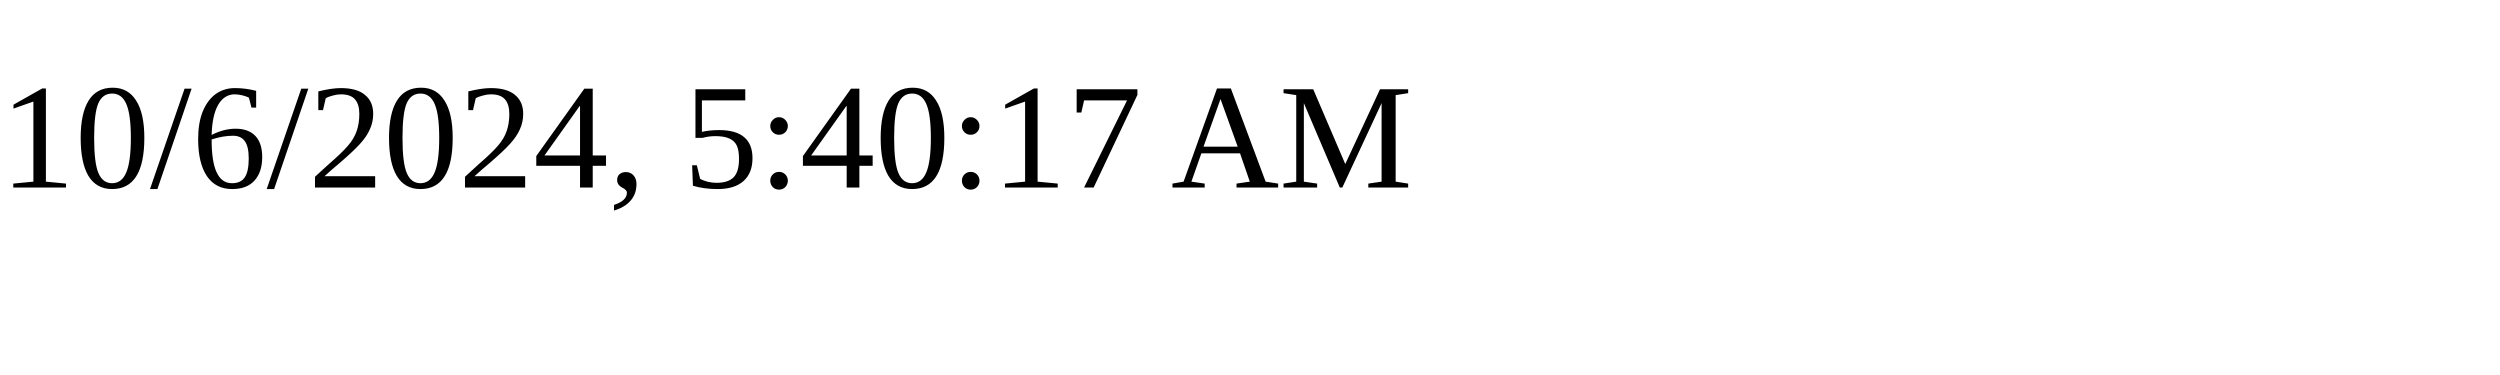
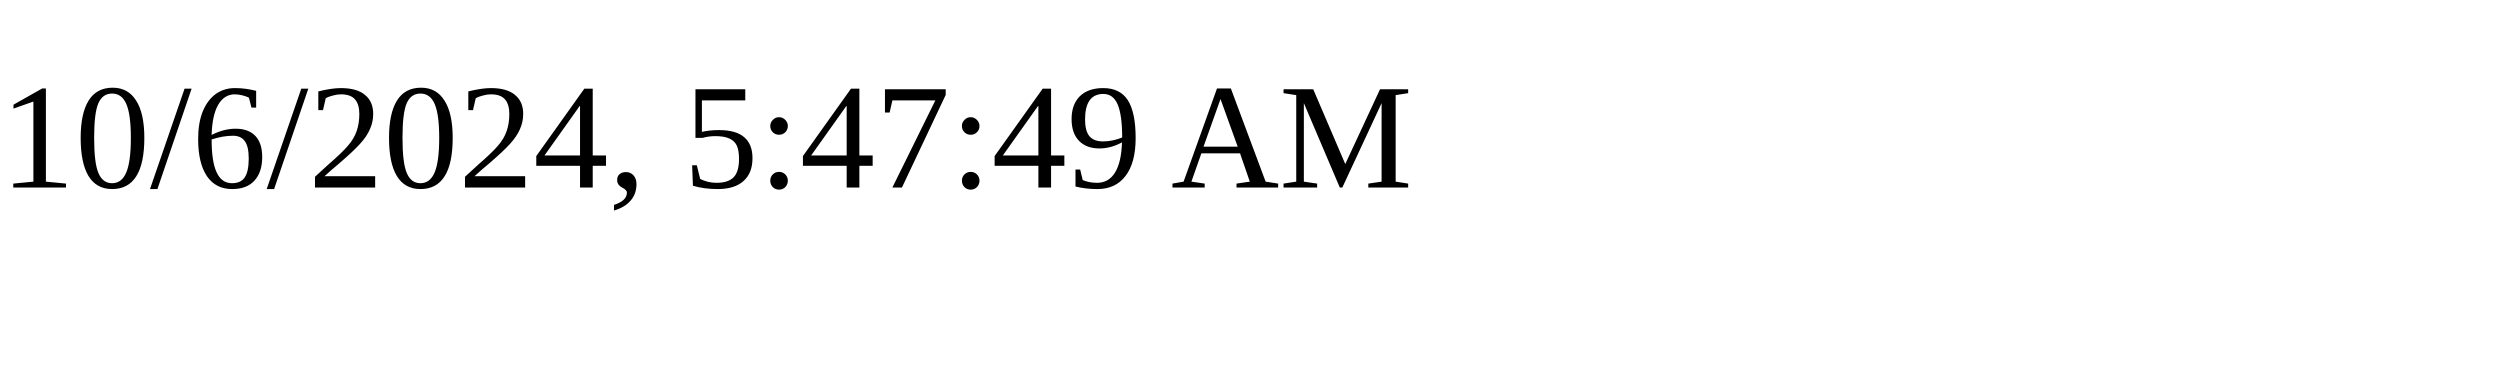
<svg xmlns="http://www.w3.org/2000/svg" height="30" width="200">
-   <text x="0" y="15">10/6/2024, 5:40:17 AM</text>
+   <text x="0" y="15">10/6/2024, 5:47:49 AM</text>
</svg>
